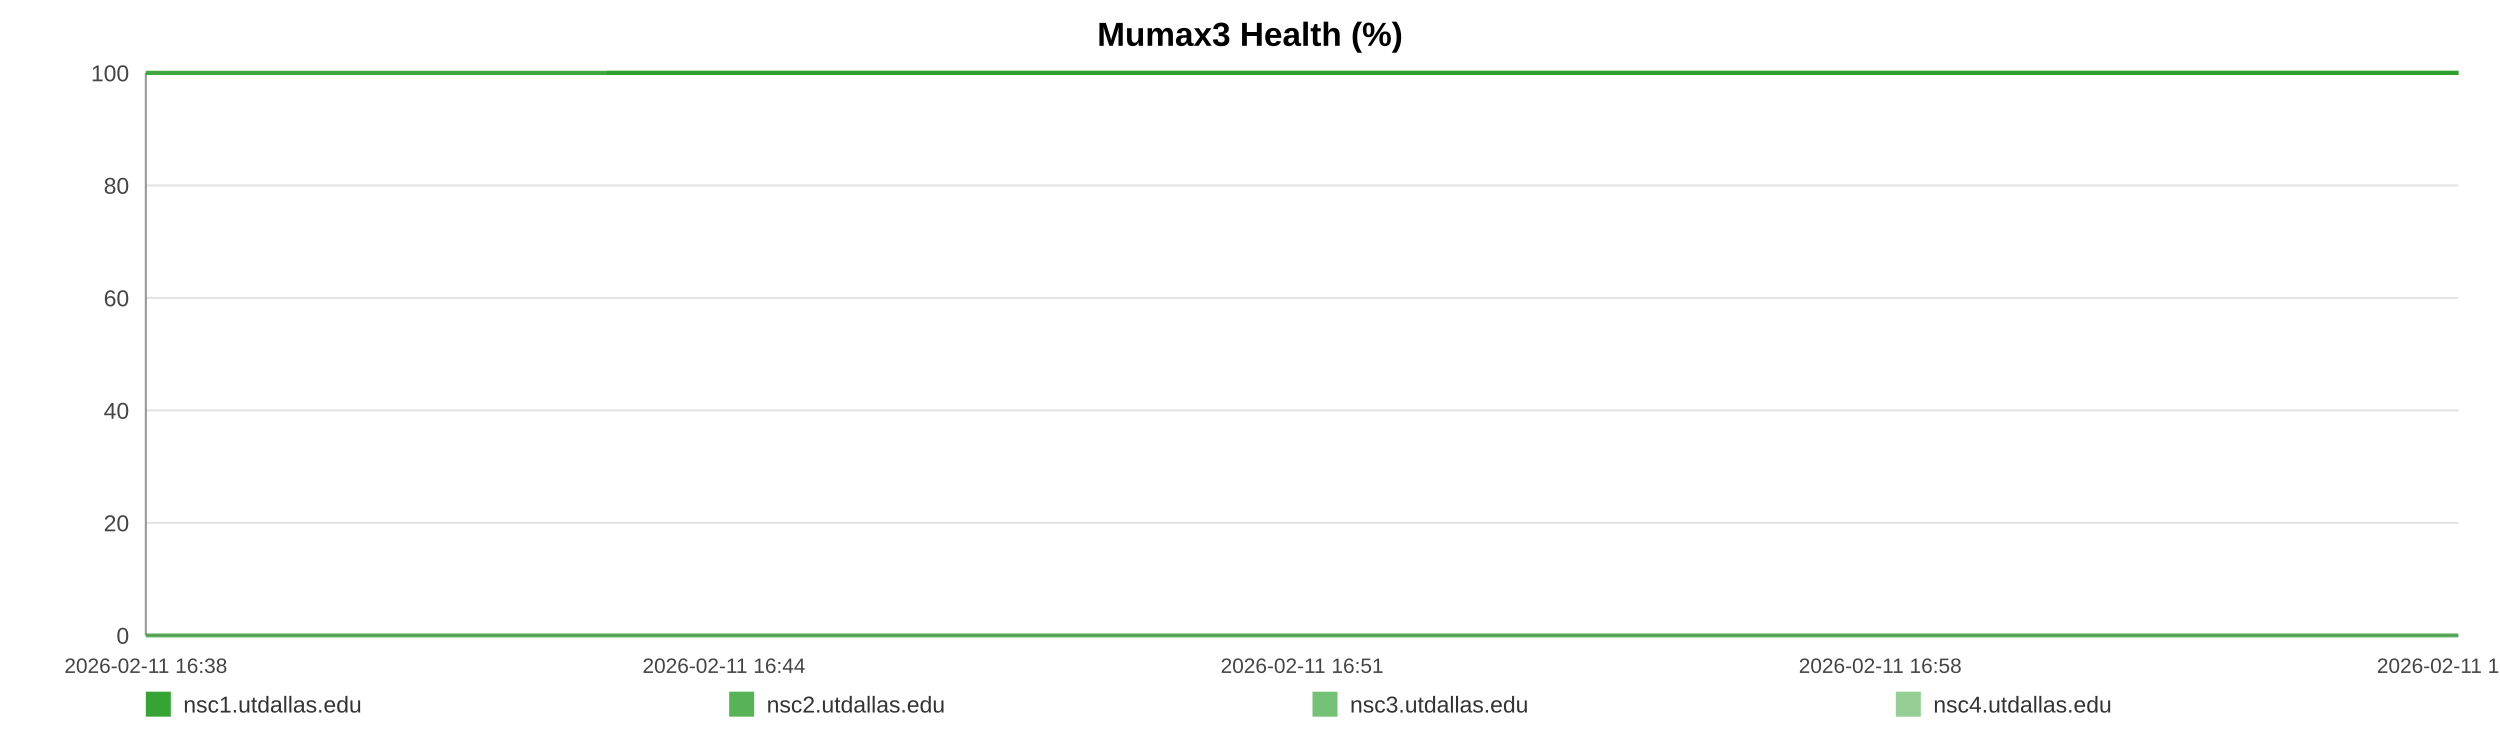
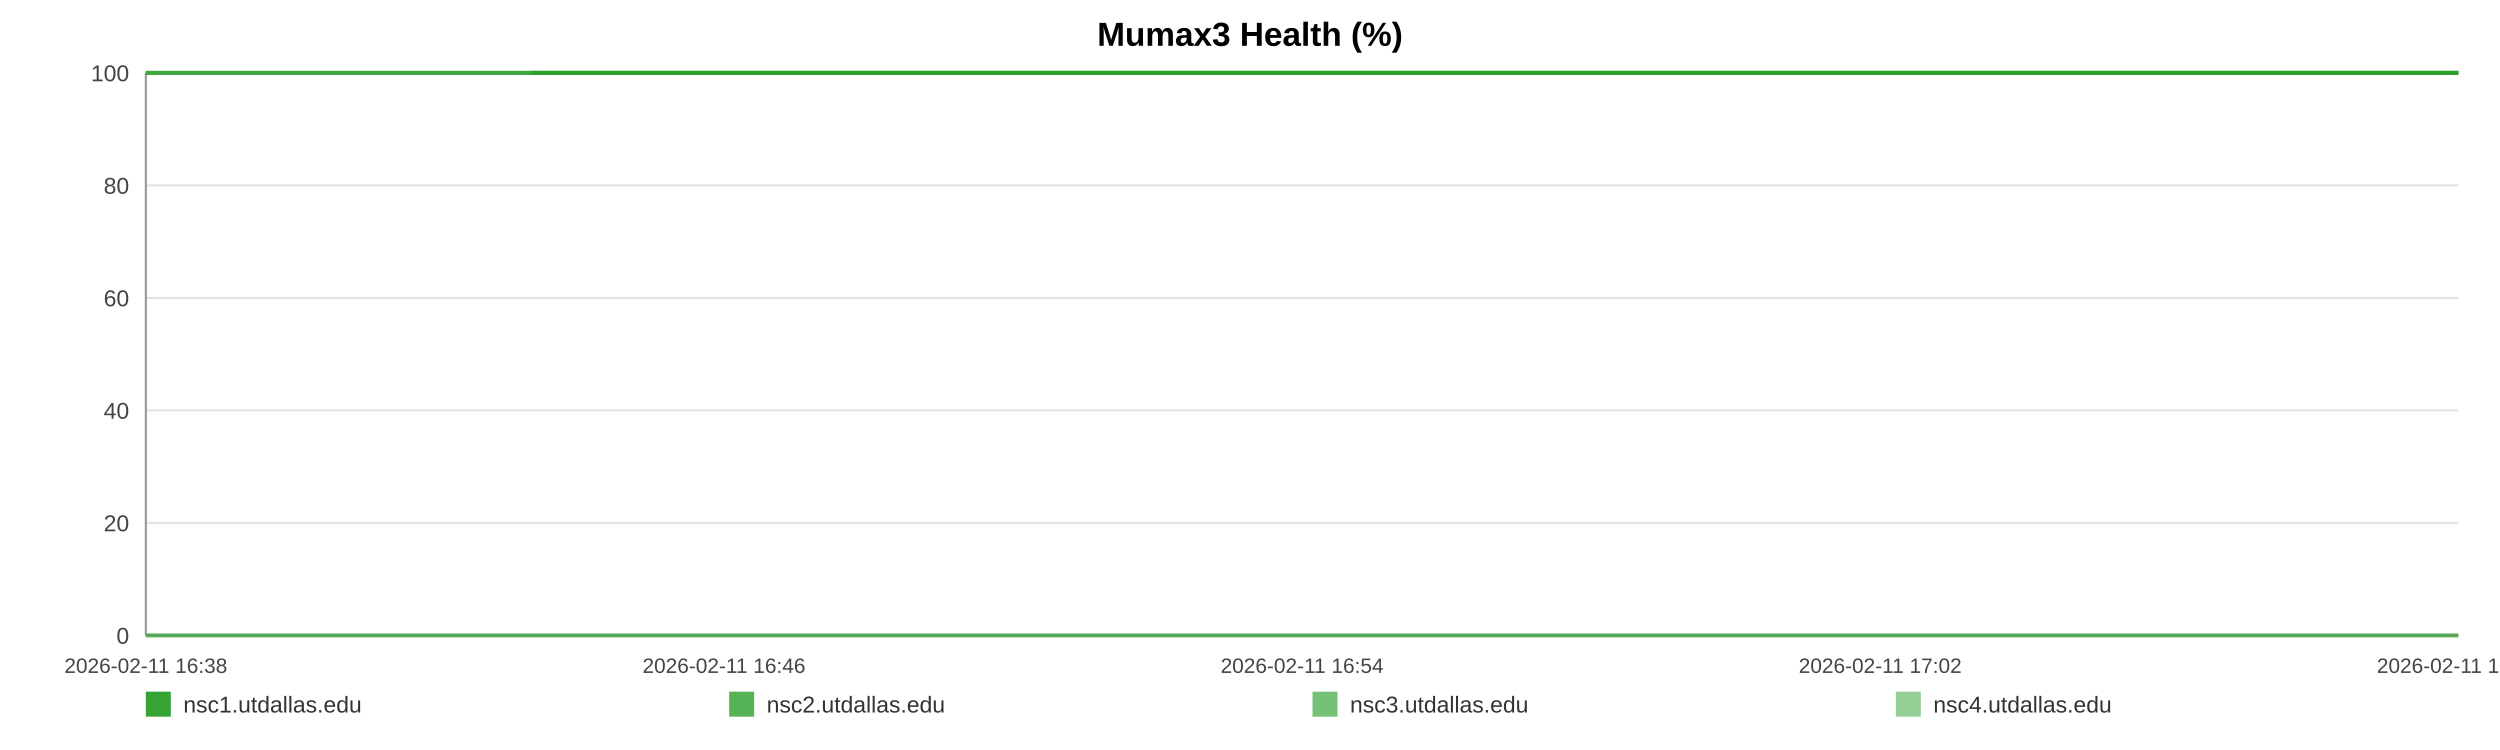
<svg xmlns="http://www.w3.org/2000/svg" width="1200" height="360" viewBox="0 0 1200 360" role="img" aria-label="Mumax3 Health (%)">
  <rect width="100%" height="100%" fill="#ffffff" />
  <text x="600.0" y="22" text-anchor="middle" font-size="16" font-family="Arial, Helvetica, sans-serif" font-weight="bold">Mumax3 Health (%)</text>
  <line x1="70" y1="35.00" x2="1180" y2="35.00" stroke="#e3e3e3" stroke-width="1" />
  <text x="62" y="39.00" text-anchor="end" font-size="11" fill="#444" font-family="Arial, Helvetica, sans-serif">100</text>
  <line x1="70" y1="89.00" x2="1180" y2="89.00" stroke="#e3e3e3" stroke-width="1" />
  <text x="62" y="93.00" text-anchor="end" font-size="11" fill="#444" font-family="Arial, Helvetica, sans-serif">80</text>
  <line x1="70" y1="143.00" x2="1180" y2="143.00" stroke="#e3e3e3" stroke-width="1" />
  <text x="62" y="147.00" text-anchor="end" font-size="11" fill="#444" font-family="Arial, Helvetica, sans-serif">60</text>
  <line x1="70" y1="197.00" x2="1180" y2="197.00" stroke="#e3e3e3" stroke-width="1" />
  <text x="62" y="201.00" text-anchor="end" font-size="11" fill="#444" font-family="Arial, Helvetica, sans-serif">40</text>
  <line x1="70" y1="251.00" x2="1180" y2="251.00" stroke="#e3e3e3" stroke-width="1" />
  <text x="62" y="255.00" text-anchor="end" font-size="11" fill="#444" font-family="Arial, Helvetica, sans-serif">20</text>
  <line x1="70" y1="305.00" x2="1180" y2="305.00" stroke="#e3e3e3" stroke-width="1" />
  <text x="62" y="309.00" text-anchor="end" font-size="11" fill="#444" font-family="Arial, Helvetica, sans-serif">0</text>
  <line x1="70" y1="35" x2="70" y2="305" stroke="#999" />
  <line x1="70" y1="305" x2="1180" y2="305" stroke="#999" />
  <text x="70.00" y="323" text-anchor="middle" font-size="10" fill="#444" font-family="Arial, Helvetica, sans-serif">2026-02-11 16:38</text>
-   <text x="347.50" y="323" text-anchor="middle" font-size="10" fill="#444" font-family="Arial, Helvetica, sans-serif">2026-02-11 16:44</text>
-   <text x="625.00" y="323" text-anchor="middle" font-size="10" fill="#444" font-family="Arial, Helvetica, sans-serif">2026-02-11 16:51</text>
-   <text x="902.50" y="323" text-anchor="middle" font-size="10" fill="#444" font-family="Arial, Helvetica, sans-serif">2026-02-11 16:58</text>
-   <text x="1180.00" y="323" text-anchor="middle" font-size="10" fill="#444" font-family="Arial, Helvetica, sans-serif">2026-02-11 17:05</text>
-   <polyline fill="none" stroke="#2ca02c" stroke-opacity="0.95" stroke-width="2" points="291.45,35.00 513.59,35.00 734.35,35.00 956.49,35.00 1180.00,35.00" />
-   <polyline fill="none" stroke="#2ca02c" stroke-opacity="0.80" stroke-width="2" points="70.00,35.00 291.45,35.00 513.59,35.00 734.35,35.00 956.49,35.00 1180.00,35.00" />
-   <polyline fill="none" stroke="#2ca02c" stroke-opacity="0.65" stroke-width="2" points="70.00,305.00 291.45,305.00 513.59,305.00 734.35,305.00 956.49,305.00 1180.00,305.00" />
-   <polyline fill="none" stroke="#2ca02c" stroke-opacity="0.50" stroke-width="2" points="70.00,35.00 291.45,35.00 513.59,35.00 734.35,35.00 956.49,35.00 1180.00,35.00" />
+   <text x="347.50" y="323" text-anchor="middle" font-size="10" fill="#444" font-family="Arial, Helvetica, sans-serif">2026-02-11 16:46</text>
+   <text x="625.00" y="323" text-anchor="middle" font-size="10" fill="#444" font-family="Arial, Helvetica, sans-serif">2026-02-11 16:54</text>
+   <text x="902.50" y="323" text-anchor="middle" font-size="10" fill="#444" font-family="Arial, Helvetica, sans-serif">2026-02-11 17:02</text>
+   <text x="1180.00" y="323" text-anchor="middle" font-size="10" fill="#444" font-family="Arial, Helvetica, sans-serif">2026-02-11 17:10</text>
+   <polyline fill="none" stroke="#2ca02c" stroke-opacity="0.95" stroke-width="2" points="254.90,35.00 440.38,35.00 624.71,35.00 810.19,35.00 996.81,35.00 1180.00,35.00" />
+   <polyline fill="none" stroke="#2ca02c" stroke-opacity="0.80" stroke-width="2" points="70.00,35.00 254.90,35.00 440.38,35.00 624.71,35.00 810.19,35.00 996.81,35.00 1180.00,35.00" />
+   <polyline fill="none" stroke="#2ca02c" stroke-opacity="0.65" stroke-width="2" points="70.00,305.00 254.90,305.00 440.38,305.00 624.71,305.00 810.19,305.00 996.81,305.00 1180.00,305.00" />
+   <polyline fill="none" stroke="#2ca02c" stroke-opacity="0.50" stroke-width="2" points="70.00,35.00 254.90,35.00 440.38,35.00 624.71,35.00 810.19,35.00 996.81,35.00 1180.00,35.00" />
  <rect x="70" y="332" width="12" height="12" fill="#2ca02c" fill-opacity="0.95" />
  <text x="88" y="342" font-size="11" fill="#333" font-family="Arial, Helvetica, sans-serif">nsc1.utdallas.edu</text>
  <rect x="350" y="332" width="12" height="12" fill="#2ca02c" fill-opacity="0.80" />
  <text x="368" y="342" font-size="11" fill="#333" font-family="Arial, Helvetica, sans-serif">nsc2.utdallas.edu</text>
  <rect x="630" y="332" width="12" height="12" fill="#2ca02c" fill-opacity="0.65" />
  <text x="648" y="342" font-size="11" fill="#333" font-family="Arial, Helvetica, sans-serif">nsc3.utdallas.edu</text>
  <rect x="910" y="332" width="12" height="12" fill="#2ca02c" fill-opacity="0.50" />
  <text x="928" y="342" font-size="11" fill="#333" font-family="Arial, Helvetica, sans-serif">nsc4.utdallas.edu</text>
</svg>
